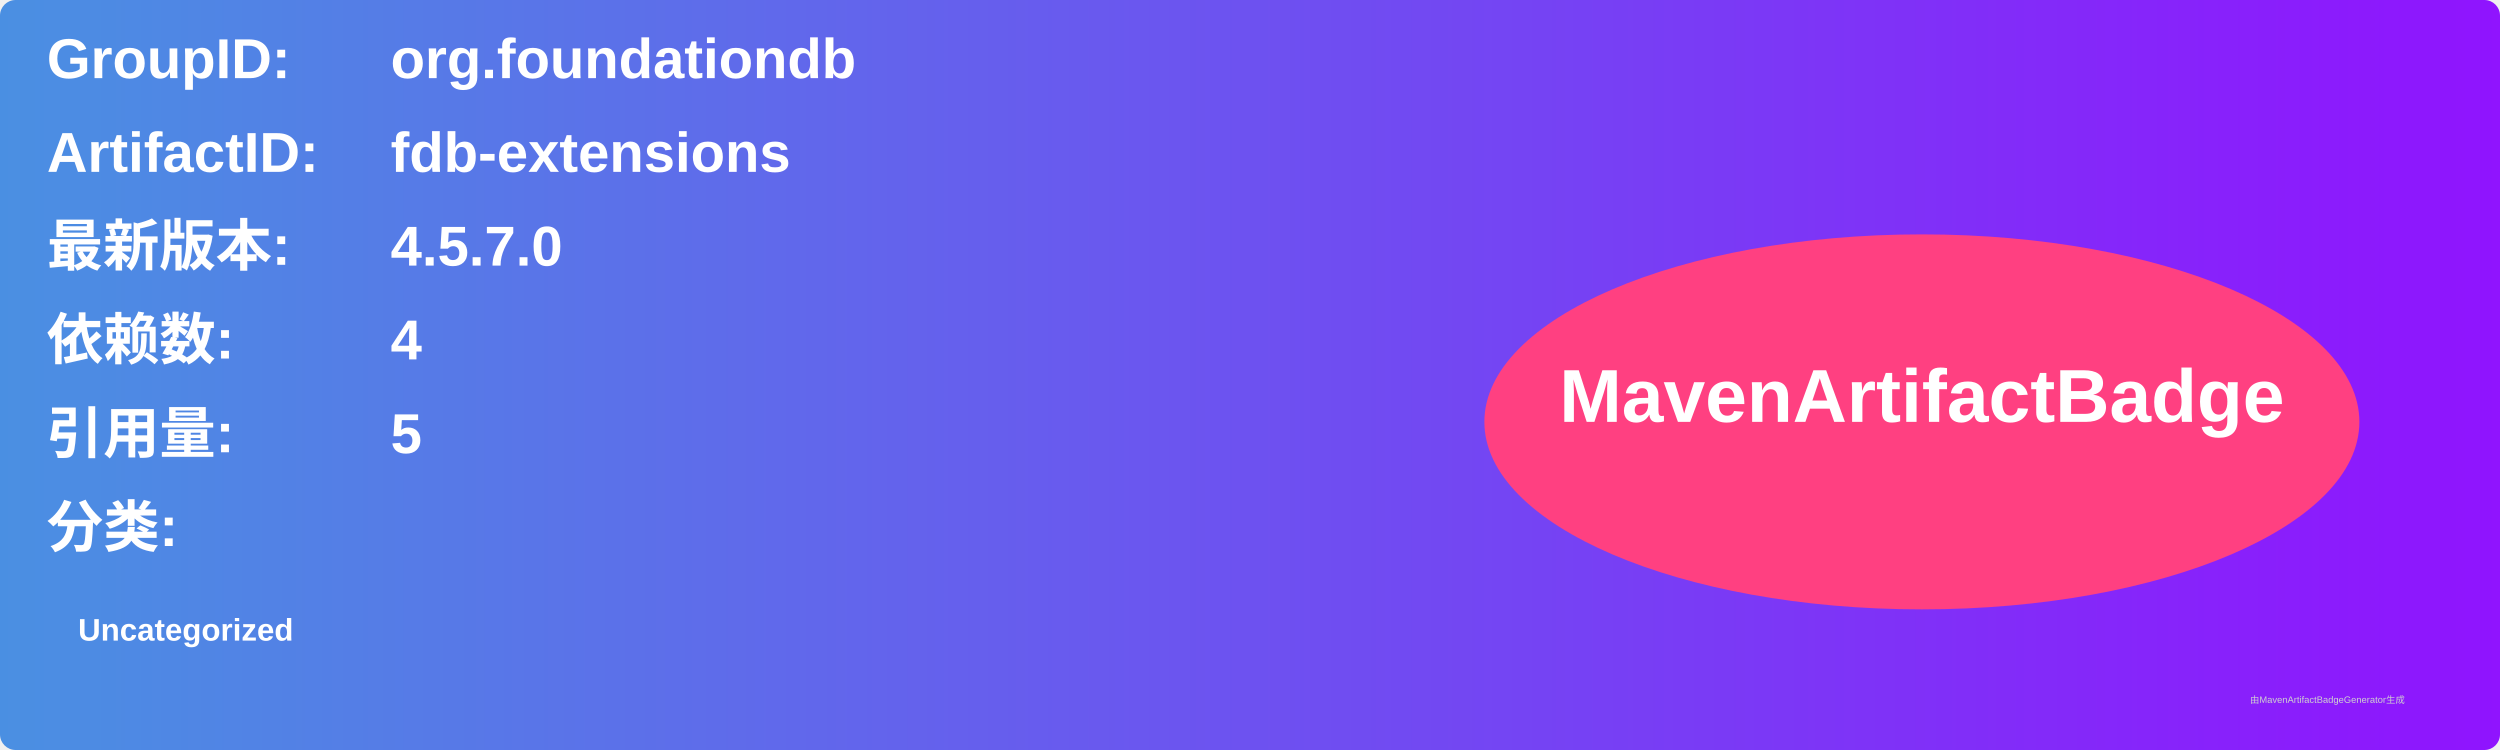
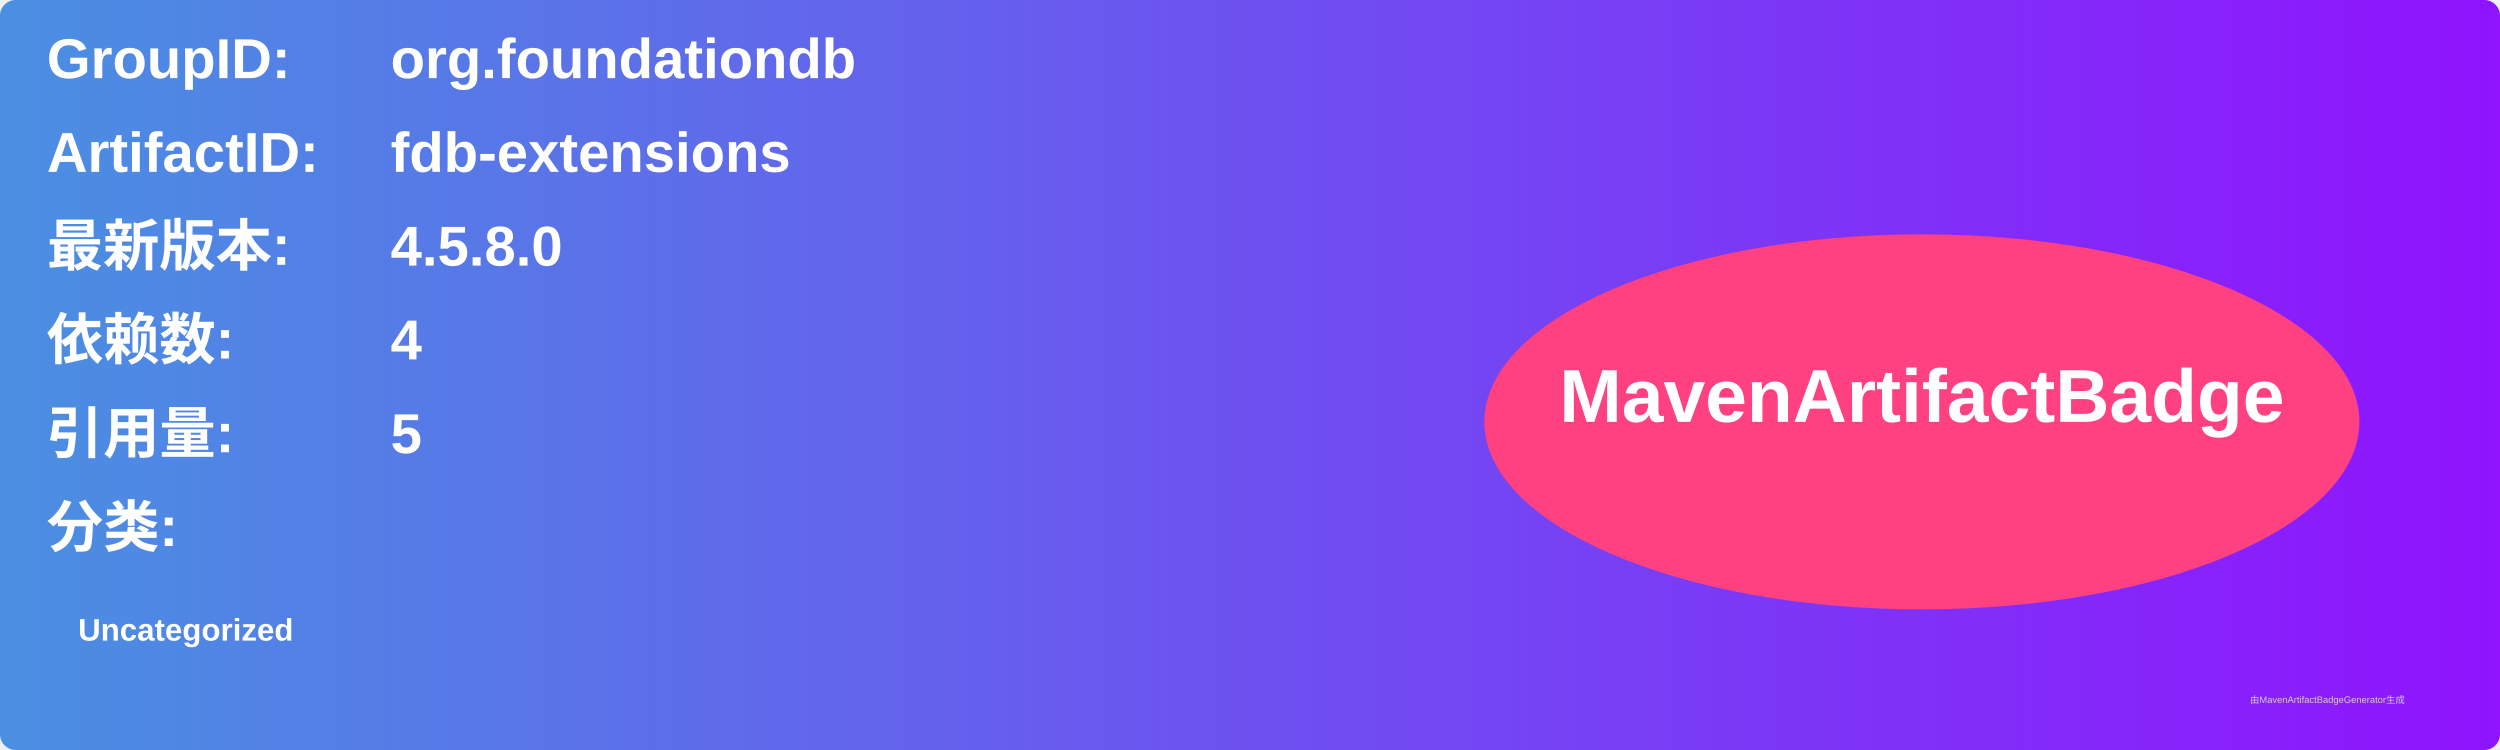
<svg xmlns="http://www.w3.org/2000/svg" width="800" height="240" viewBox="0 0 800 240">
  <linearGradient id="grad" x1="0%" y1="0%" x2="100%" y2="0%">
    <stop offset="0%" stop-color="#4a90e2" />
    <stop offset="100%" stop-color="#9013fe" />
  </linearGradient>
  <rect width="100%" height="100%" rx="5" ry="5" fill="url(#grad)" />
  <g transform="translate(15, 15)">
    <text x="0" y="10" font-family="Arial" font-size="18" fill="white" font-weight="bold" width="260">GroupID:</text>
    <text x="110" y="10" font-family="Arial" font-size="18" fill="white" font-weight="bold" width="460">org.foundationdb</text>
    <text x="0" y="40" font-family="Arial" font-size="18" fill="white" font-weight="bold" width="260">ArtifactID:</text>
    <text x="110" y="40" font-family="Arial" font-size="18" fill="white" font-weight="bold" width="460">fdb-extensions</text>
    <text x="0" y="70" font-family="Arial" font-size="18" fill="white" font-weight="bold">最新版本:</text>
    <text x="110" y="70" font-family="Arial" font-size="18" fill="white" font-weight="bold">
-       <tspan font-weight="bold">4.5.7.0</tspan>
+       <tspan font-weight="bold">4.5.8.0</tspan>
    </text>
    <text x="0" y="100" font-family="Arial" font-size="18" fill="white" font-weight="bold">依赖数: </text>
    <text x="110" y="100" font-family="Arial" font-size="18" fill="white">
      <tspan font-weight="bold">4</tspan>
    </text>
    <text x="0" y="130" font-family="Arial" font-size="18" fill="white" font-weight="bold">引用量: </text>
    <text x="110" y="130" font-family="Arial" font-size="18" fill="white">
      <tspan font-weight="bold">5</tspan>
    </text>
    <text x="0" y="160" font-family="Arial" font-size="18" fill="white" font-weight="bold">分类:</text>
    <text x="10" y="190" font-family="Arial" font-size="10" fill="white">
      <tspan font-weight="bold">Uncategorized</tspan>
    </text>
    <ellipse cx="600" cy="120" rx="140" ry="60" fill="#ff4081" />
    <text x="600" y="120" text-anchor="middle" font-family="Arial" font-size="24" fill="white" font-weight="bold">MavenArtifactBadge</text>
  </g>
  <text x="720" y="225" font-family="Arial" font-size="3" fill="#d0d0d0">由MavenArtifactBadgeGenerator生成</text>
</svg>
